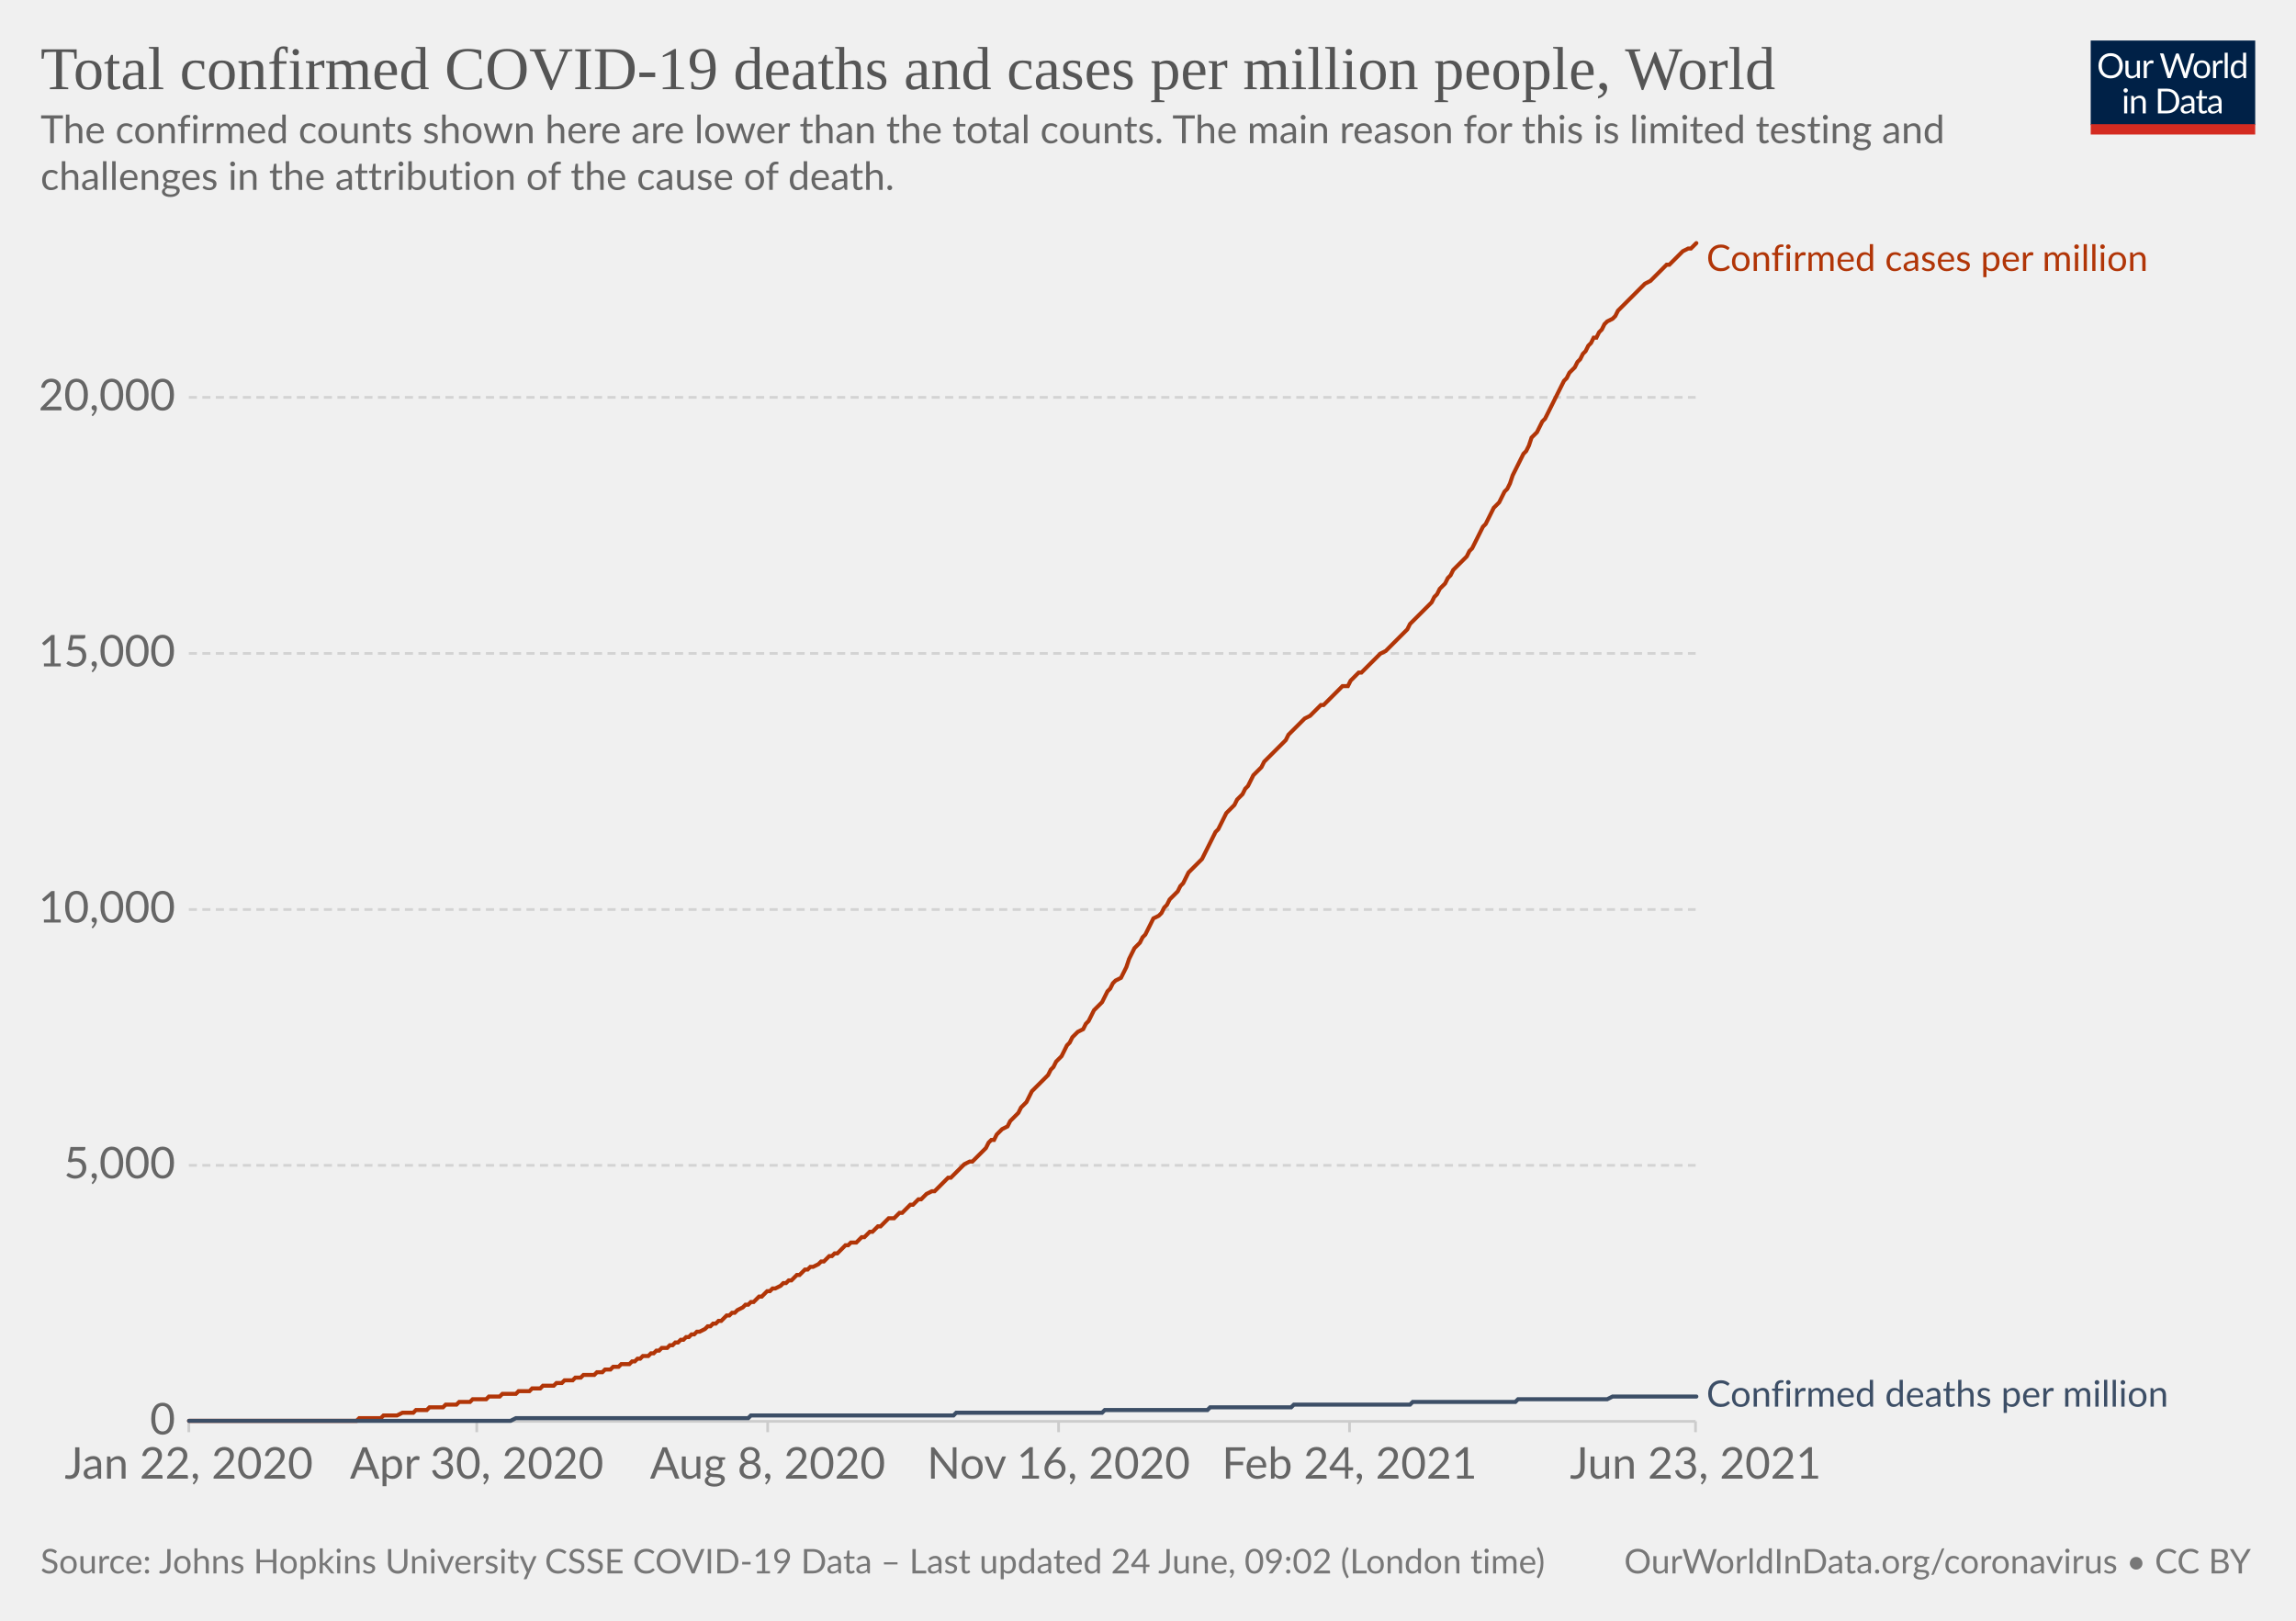
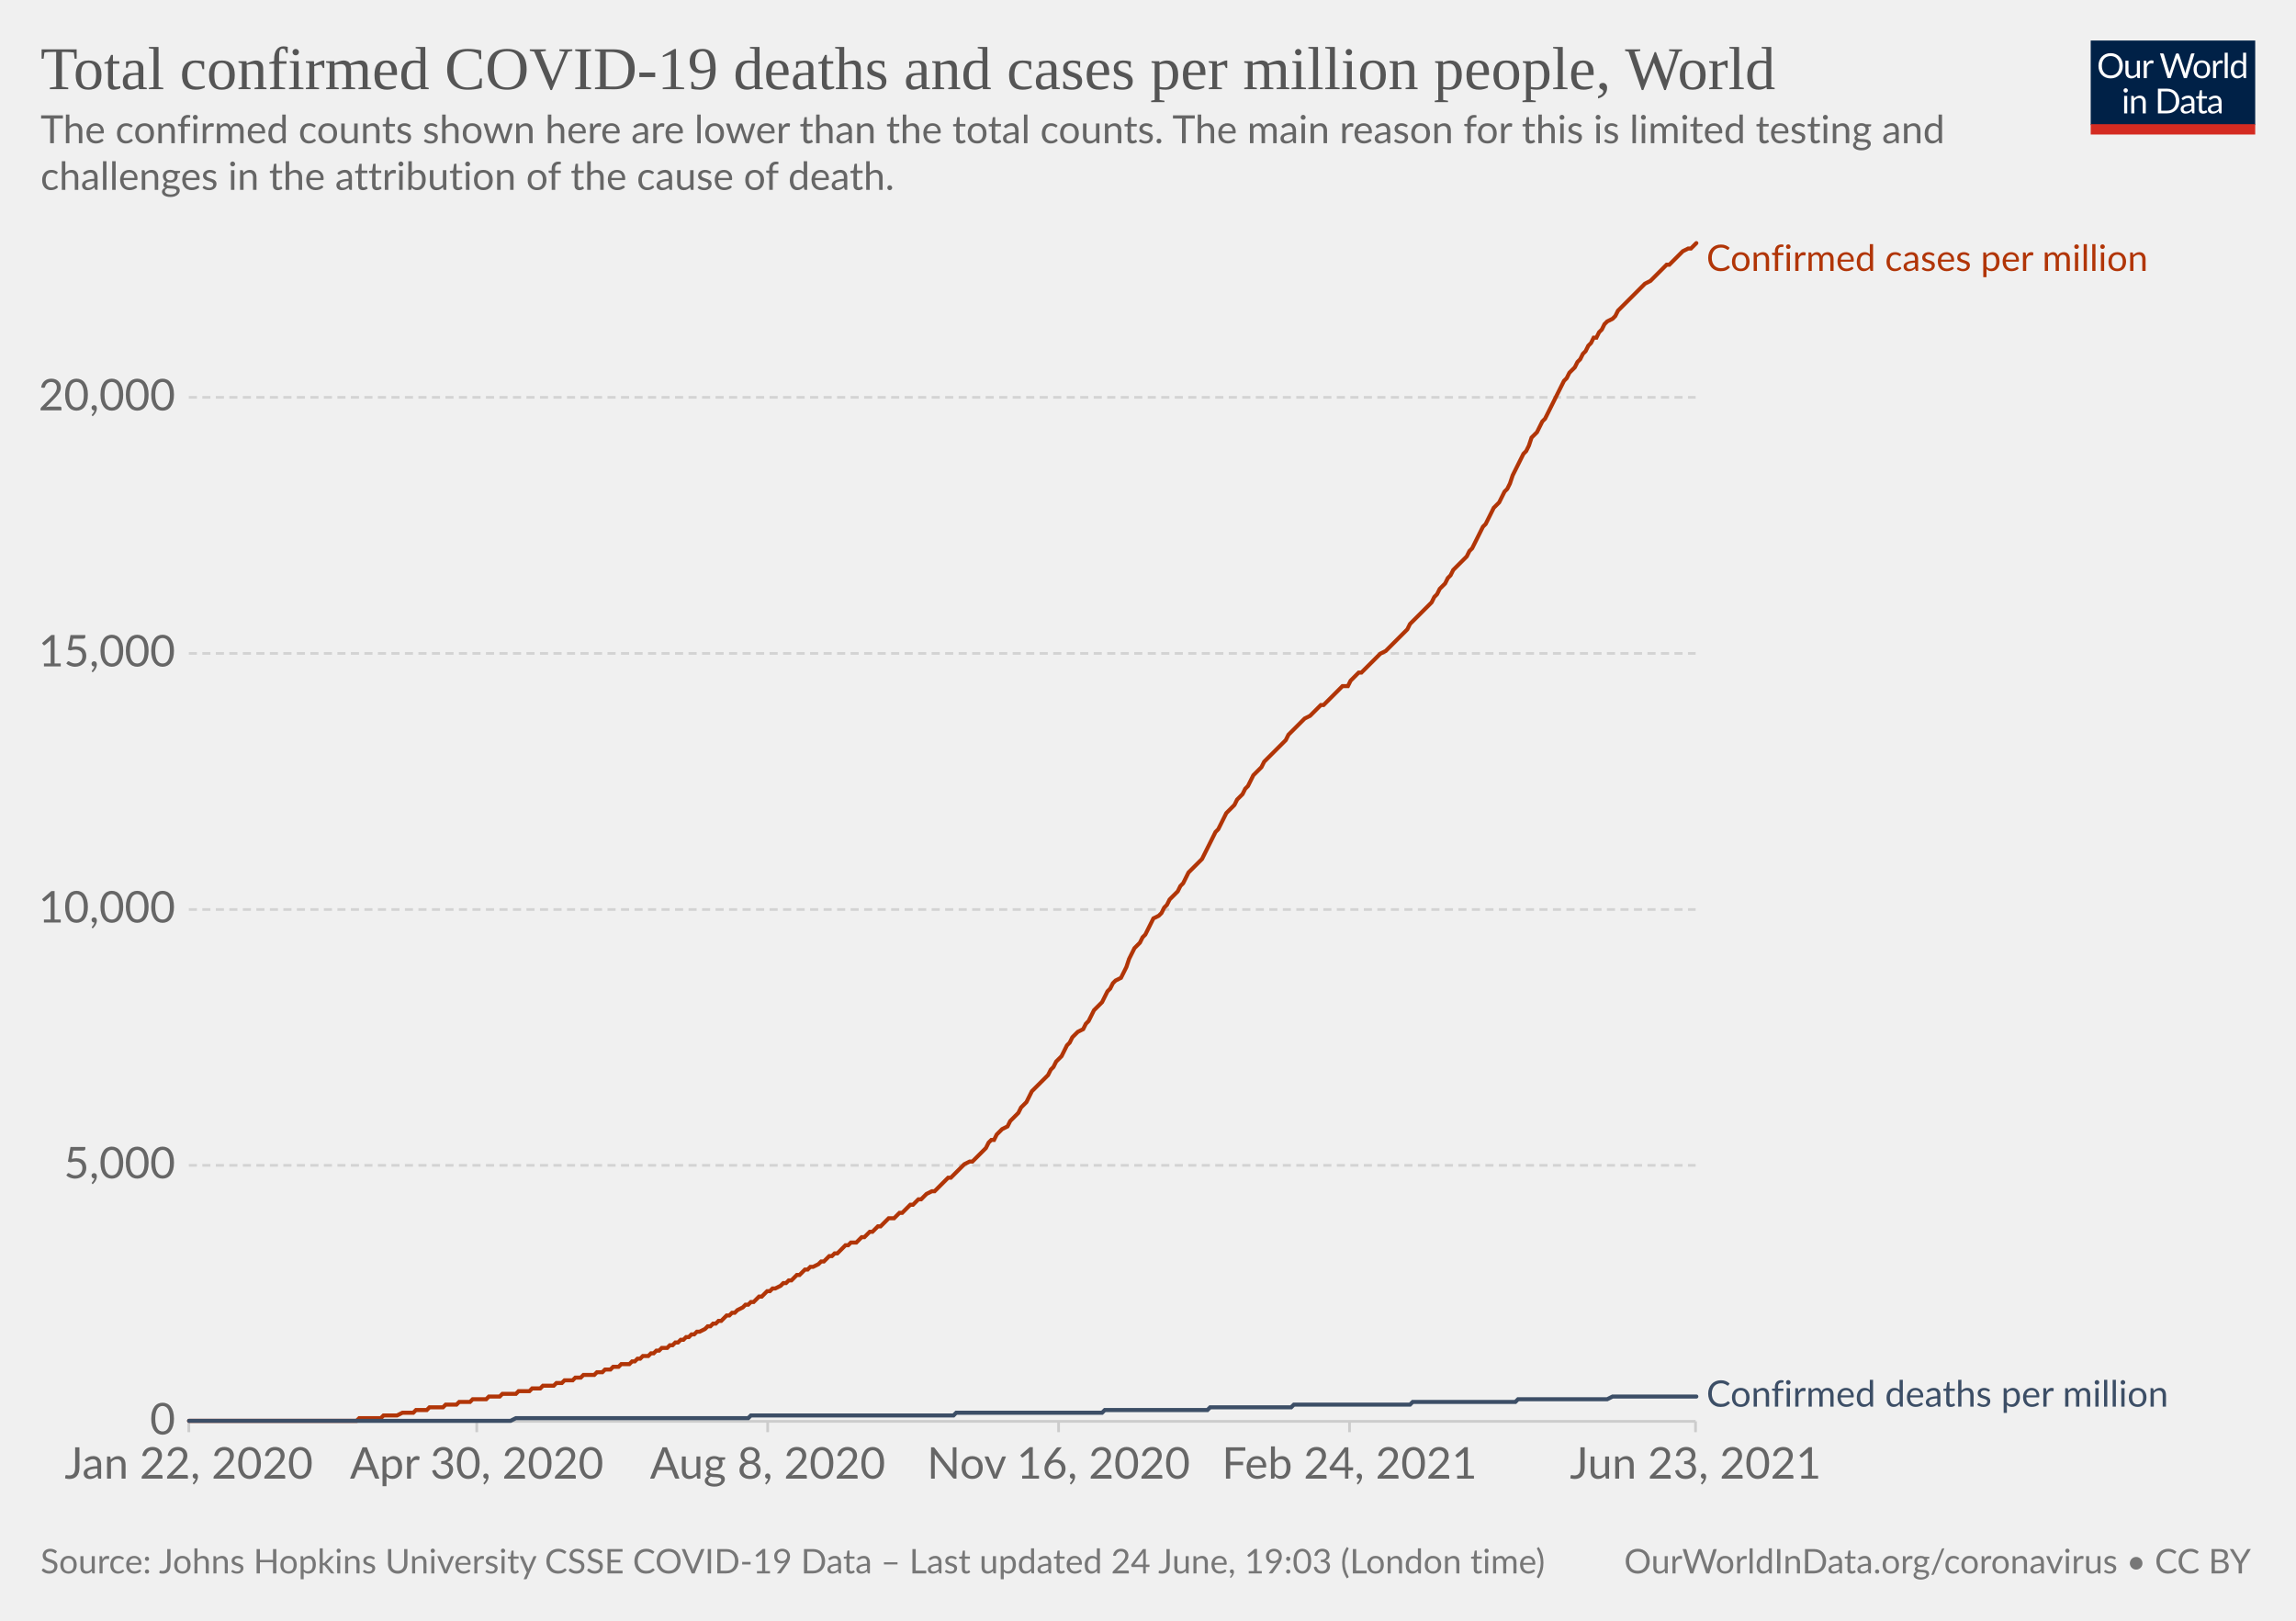
<svg xmlns="http://www.w3.org/2000/svg" version="1.1" style="background-color:#fff;-webkit-font-smoothing:antialiased" width="850" height="600" viewBox="0 0 850 600" font-family="Lato,'Helvetica Neue',Helvetica,Arial,sans-serif" font-size="18" text-rendering="optimizeLegibility">
  <g class="HeaderView">
    <g transform="matrix(.29 0 0 .29 774 15)">
      <svg className="owidLog" width="210" height="120" viewBox="0 0 210 120" fill="none">
        <g clip-path="url(#clip0)">
          <path d="M0 0h210v107.89H0V0z" fill="#002147" />
          <path d="M40.98 32.25c0 2.36-.38 4.53-1.12 6.51a14.26 14.26 0 01-8.1 8.4c-1.9.78-4.02 1.17-6.34 1.17a16.6 16.6 0 01-6.33-1.17 14.31 14.31 0 01-8.08-8.4 18.29 18.29 0 01-1.12-6.51c0-2.36.38-4.53 1.12-6.5.75-1.97 1.8-3.67 3.17-5.1a14.32 14.32 0 014.9-3.34c1.92-.8 4.03-1.19 6.34-1.19 2.32 0 4.43.4 6.34 1.19 1.92.8 3.56 1.9 4.93 3.34a14.87 14.87 0 013.17 5.1 18.1 18.1 0 011.12 6.5zm-4.38 0c0-1.94-.26-3.68-.8-5.22a10.91 10.91 0 00-2.24-3.89 9.68 9.68 0 00-3.52-2.46 11.95 11.95 0 00-4.62-.86c-1.68 0-3.21.28-4.6.86a9.88 9.88 0 00-3.54 2.46 10.91 10.91 0 00-2.24 3.9c-.53 1.53-.8 3.27-.8 5.2 0 1.94.27 3.68.8 5.22a11.17 11.17 0 002.24 3.9 10.01 10.01 0 003.55 2.44c1.38.56 2.9.83 4.6.83s3.24-.27 4.61-.83a9.8 9.8 0 003.52-2.44 11.17 11.17 0 002.25-3.9c.53-1.54.8-3.28.8-5.21zm26.22-6.54V48H60.5c-.56 0-.9-.27-1.05-.81l-.31-2.4a12.45 12.45 0 01-3.26 2.6c-1.2.64-2.58.96-4.13.96-1.22 0-2.3-.2-3.24-.6a6.52 6.52 0 01-2.33-1.7 7.37 7.37 0 01-1.43-2.67c-.3-1.04-.46-2.2-.46-3.45V25.7h3.91v14.22c0 1.68.38 2.99 1.15 3.91.77.93 1.96 1.39 3.54 1.39 1.16 0 2.24-.27 3.23-.82a10.42 10.42 0 002.8-2.28V25.7h3.91zm8.61 4.47a9.94 9.94 0 012.6-3.56 5.64 5.64 0 013.76-1.3c.47 0 .92.05 1.34.15.44.1.83.27 1.17.49l-.3 2.92c-.09.37-.3.55-.66.55-.2 0-.5-.04-.9-.13a6.21 6.21 0 00-3.24.18 4.23 4.23 0 00-1.47.92c-.42.4-.81.9-1.17 1.5-.33.58-.64 1.26-.92 2.02V48H67.7V25.71h2.25c.42 0 .72.08.88.25.16.16.27.44.33.83l.26 3.39zm61.16-13.7L122.75 48h-3.82l-7.99-24.05a21.95 21.95 0 01-.42-1.58 38.36 38.36 0 01-.44 1.58L102.05 48h-3.83L88.4 16.47h3.54c.38 0 .7.1.95.29.26.2.43.43.5.73l6.52 21.9.28 1.28.29 1.46.3-1.46.38-1.27 7.41-21.91c.1-.25.26-.48.51-.69.27-.22.58-.33.95-.33h1.23c.38 0 .69.1.92.29a1.77 1.77 0 01.53.73l7.4 21.9a28.4 28.4 0 01.68 2.62 29.52 29.52 0 01.52-2.61l6.54-21.91a1.31 1.31 0 01.48-.7c.27-.21.58-.32.95-.32h3.32zm9.35 8.88c1.63 0 3.1.27 4.4.82a9.43 9.43 0 015.46 5.94c.5 1.4.74 2.98.74 4.73 0 1.76-.25 3.34-.74 4.75a9.43 9.43 0 01-5.46 5.92c-1.3.52-2.77.79-4.4.79-1.64 0-3.12-.27-4.44-.8a9.42 9.42 0 01-3.35-2.3c-.92-1-1.63-2.2-2.13-3.61-.49-1.41-.73-3-.73-4.75s.24-3.33.73-4.73c.5-1.43 1.2-2.64 2.13-3.63a9.4 9.4 0 013.35-2.31c1.32-.55 2.8-.82 4.44-.82zm0 19.89c2.2 0 3.84-.73 4.93-2.2 1.08-1.48 1.63-3.54 1.63-6.18 0-2.66-.55-4.72-1.63-6.2-1.09-1.49-2.73-2.23-4.93-2.23-1.12 0-2.09.2-2.93.57a5.71 5.71 0 00-2.06 1.65 7.5 7.5 0 00-1.24 2.67c-.26 1.04-.4 2.22-.4 3.54 0 2.64.55 4.7 1.64 6.18 1.1 1.47 2.76 2.2 4.99 2.2zm17.97-15.07a9.94 9.94 0 012.6-3.56 5.64 5.64 0 013.76-1.3c.47 0 .91.05 1.34.15.44.1.83.27 1.16.49l-.28 2.92c-.09.37-.31.55-.66.55-.2 0-.5-.04-.9-.13a6.2 6.2 0 00-3.24.18 4.23 4.23 0 00-1.47.92c-.43.4-.82.9-1.17 1.5a13.1 13.1 0 00-.92 2.02V48h-3.94V25.71h2.24c.43 0 .72.08.88.25.17.16.28.44.33.83l.27 3.39zm15.04-14.59V48h-3.92V15.6h3.92zm19.55 15.43a6.22 6.22 0 00-2.38-2.05 6.7 6.7 0 00-2.86-.6c-2.07 0-3.66.75-4.77 2.23-1.12 1.48-1.68 3.6-1.68 6.33 0 1.46.13 2.7.38 3.74a7.29 7.29 0 001.1 2.56 4.35 4.35 0 001.78 1.45c.7.3 1.5.46 2.4.46 1.29 0 2.41-.3 3.36-.88a9.6 9.6 0 002.67-2.49V31.02zm3.91-15.43V48h-2.33c-.56 0-.9-.27-1.06-.81l-.35-2.71a12.13 12.13 0 01-3.25 2.77 8.28 8.28 0 01-4.23 1.06 7.31 7.31 0 01-6.14-2.9c-.73-.96-1.3-2.15-1.69-3.57a18.35 18.35 0 01.07-9.48 11.29 11.29 0 011.89-3.7 8.7 8.7 0 017.06-3.34 7.96 7.96 0 016.12 2.62V15.59h3.91zM46.61 70.71V93H42.7V70.71h3.91zm.84-7c0 .39-.08.75-.24 1.09a2.81 2.81 0 01-1.52 1.47 2.67 2.67 0 01-2.16 0 2.9 2.9 0 01-1.45-1.47 2.67 2.67 0 010-2.16c.15-.35.35-.65.6-.9.25-.27.53-.47.85-.62a2.67 2.67 0 012.16 0c.35.15.65.35.9.62.27.25.47.55.62.9.16.34.24.7.24 1.08zm7.97 10.24c.49-.54 1-1.04 1.54-1.48a9.85 9.85 0 013.66-1.84 8.96 8.96 0 015.43.35c.94.4 1.72.97 2.33 1.71a7.36 7.36 0 011.43 2.67c.32 1.04.49 2.19.49 3.45V93h-3.94V78.81c0-1.69-.4-3-1.17-3.92-.76-.93-1.93-1.4-3.5-1.4a6.6 6.6 0 00-3.25.83c-1 .56-1.92 1.31-2.77 2.27V93h-3.94V70.71h2.35c.56 0 .9.28 1.04.82l.3 2.42zm57.7 3.3c0 2.36-.37 4.5-1.11 6.44a14.3 14.3 0 01-3.17 4.98 14.1 14.1 0 01-4.93 3.2c-1.9.76-4.02 1.13-6.33 1.13H85.8V61.47h11.77c2.31 0 4.42.39 6.33 1.15a13.8 13.8 0 018.1 8.18 17.75 17.75 0 011.12 6.45zm-4.37 0c0-1.94-.26-3.67-.8-5.2a10.94 10.94 0 00-2.23-3.87 9.57 9.57 0 00-3.53-2.42 12.23 12.23 0 00-4.61-.83h-7.5v24.62h7.5c1.7 0 3.24-.28 4.61-.84a9.7 9.7 0 003.53-2.4 10.94 10.94 0 002.24-3.87c.53-1.53.8-3.26.8-5.2zm19.8 5.72c-1.8.06-3.34.2-4.62.44-1.26.22-2.3.51-3.1.88-.8.36-1.37.8-1.74 1.3-.35.5-.53 1.05-.53 1.67 0 .58.1 1.1.3 1.52a3 3 0 00.76 1.05c.34.27.73.46 1.17.6a6.13 6.13 0 001.45.17 7.28 7.28 0 003.5-.81 11.95 11.95 0 002.82-2.2v-4.62zm-12.65-9.11a12.73 12.73 0 013.98-2.66c1.43-.59 3-.88 4.73-.88 1.25 0 2.36.2 3.33.61a6.81 6.81 0 013.94 4.38c.33 1.04.5 2.19.5 3.43V93h-1.74a1.8 1.8 0 01-.88-.18c-.2-.13-.36-.38-.48-.74l-.44-2.12-1.72 1.46a9.48 9.48 0 01-3.74 1.7c-.69.15-1.46.23-2.3.23-.87 0-1.69-.12-2.45-.35a5.34 5.34 0 01-3.34-2.93 6.64 6.64 0 01-.49-2.64c0-.88.25-1.72.73-2.53a6.33 6.33 0 012.35-2.17c1.09-.63 2.5-1.15 4.25-1.54 1.75-.41 3.89-.65 6.42-.7v-1.75c0-1.73-.37-3.03-1.12-3.91-.75-.9-1.84-1.34-3.28-1.34-.97 0-1.78.12-2.44.37-.64.23-1.2.5-1.7.81l-1.23.82c-.33.23-.67.35-1 .35-.27 0-.5-.07-.69-.2a2.1 2.1 0 01-.48-.53l-.7-1.25zm27.67 19.5c-1.76 0-3.12-.5-4.07-1.48-.94-.98-1.41-2.4-1.41-4.25V74h-2.68a.9.9 0 01-.6-.2c-.16-.14-.24-.36-.24-.66v-1.56l3.65-.46.9-6.89a.9.9 0 01.29-.52.88.88 0 01.62-.22H142v7.67h6.44V74H142v13.38c0 .94.22 1.63.68 2.09.45.45 1.04.68 1.76.68a3.21 3.21 0 001.85-.53l.55-.35c.16-.12.3-.18.41-.18.2 0 .4.13.55.38l1.15 1.87a7.45 7.45 0 01-2.44 1.5 8.53 8.53 0 01-2.95.52zm19.68-10.4c-1.8.07-3.34.21-4.62.45-1.26.22-2.3.51-3.1.88-.8.36-1.37.8-1.74 1.3-.35.5-.53 1.05-.53 1.67 0 .58.1 1.1.3 1.52a2.9 2.9 0 00.76 1.05c.34.27.73.46 1.17.6a6.13 6.13 0 001.45.17 7.3 7.3 0 003.5-.81 12.04 12.04 0 002.82-2.2v-4.62zm-12.65-9.1a12.72 12.72 0 013.99-2.66c1.42-.59 3-.88 4.72-.88 1.25 0 2.36.2 3.33.61a6.81 6.81 0 013.94 4.38c.33 1.04.5 2.19.5 3.43V93h-1.74a1.8 1.8 0 01-.88-.18c-.2-.13-.36-.38-.48-.74l-.44-2.12-1.72 1.46a9.48 9.48 0 01-3.74 1.7c-.69.15-1.46.23-2.3.23-.87 0-1.69-.12-2.45-.35a5.33 5.33 0 01-3.34-2.93 6.62 6.62 0 01-.49-2.64c0-.88.25-1.72.73-2.53a6.33 6.33 0 012.35-2.17c1.09-.63 2.5-1.15 4.25-1.54a31.2 31.2 0 016.42-.7v-1.75c0-1.73-.37-3.03-1.12-3.91-.75-.9-1.84-1.34-3.28-1.34-.97 0-1.78.12-2.44.37-.64.23-1.2.5-1.7.81l-1.22.82c-.34.23-.68.35-1.02.35-.26 0-.49-.07-.68-.2a1.88 1.88 0 01-.48-.53l-.7-1.25zM40.98 32.25c0 2.36-.38 4.53-1.12 6.51a14.26 14.26 0 01-8.1 8.4c-1.9.78-4.02 1.17-6.34 1.17a16.6 16.6 0 01-6.33-1.17 14.31 14.31 0 01-8.08-8.4 18.29 18.29 0 01-1.12-6.51c0-2.36.38-4.53 1.12-6.5.75-1.97 1.8-3.67 3.17-5.1a14.32 14.32 0 014.9-3.34c1.92-.8 4.03-1.19 6.34-1.19 2.32 0 4.43.4 6.34 1.19 1.92.8 3.56 1.9 4.93 3.34a14.87 14.87 0 013.17 5.1 18.1 18.1 0 011.12 6.5zm-4.38 0c0-1.94-.26-3.68-.8-5.22a10.91 10.91 0 00-2.24-3.89 9.68 9.68 0 00-3.52-2.46 11.95 11.95 0 00-4.62-.86c-1.68 0-3.21.28-4.6.86a9.88 9.88 0 00-3.54 2.46 10.91 10.91 0 00-2.24 3.9c-.53 1.53-.8 3.27-.8 5.2 0 1.94.27 3.68.8 5.22a11.17 11.17 0 002.24 3.9 10.01 10.01 0 003.55 2.44c1.38.56 2.9.83 4.6.83s3.24-.27 4.61-.83a9.8 9.8 0 003.52-2.44 11.17 11.17 0 002.25-3.9c.53-1.54.8-3.28.8-5.21zm26.22-6.54V48H60.5c-.56 0-.9-.27-1.05-.81l-.31-2.4a12.45 12.45 0 01-3.26 2.6c-1.2.64-2.58.96-4.13.96-1.22 0-2.3-.2-3.24-.6a6.52 6.52 0 01-2.33-1.7 7.37 7.37 0 01-1.43-2.67c-.3-1.04-.46-2.2-.46-3.45V25.7h3.91v14.22c0 1.68.38 2.99 1.15 3.91.77.93 1.96 1.39 3.54 1.39 1.16 0 2.24-.27 3.23-.82a10.42 10.42 0 002.8-2.28V25.7h3.91zm8.61 4.47a9.94 9.94 0 012.6-3.56 5.64 5.64 0 013.76-1.3c.47 0 .92.05 1.34.15.44.1.83.27 1.17.49l-.3 2.92c-.09.37-.3.55-.66.55-.2 0-.5-.04-.9-.13a6.21 6.21 0 00-3.24.18 4.23 4.23 0 00-1.47.92c-.42.4-.81.9-1.17 1.5-.33.58-.64 1.26-.92 2.02V48H67.7V25.71h2.25c.42 0 .72.08.88.25.16.16.27.44.33.83l.26 3.39zm61.16-13.7L122.75 48h-3.82l-7.99-24.05a21.95 21.95 0 01-.42-1.58 38.36 38.36 0 01-.44 1.58L102.05 48h-3.83L88.4 16.47h3.54c.38 0 .7.1.95.29.26.2.43.43.5.73l6.52 21.9.28 1.28.29 1.46.3-1.46.38-1.27 7.41-21.91c.1-.25.26-.48.51-.69.27-.22.58-.33.95-.33h1.23c.38 0 .69.1.92.29a1.77 1.77 0 01.53.73l7.4 21.9a28.4 28.4 0 01.68 2.62 29.52 29.52 0 01.52-2.61l6.54-21.91a1.31 1.31 0 01.48-.7c.27-.21.58-.32.95-.32h3.32zm9.35 8.88c1.63 0 3.1.27 4.4.82a9.43 9.43 0 015.46 5.94c.5 1.4.74 2.98.74 4.73 0 1.76-.25 3.34-.74 4.75a9.43 9.43 0 01-5.46 5.92c-1.3.52-2.77.79-4.4.79-1.64 0-3.12-.27-4.44-.8a9.42 9.42 0 01-3.35-2.3c-.92-1-1.63-2.2-2.13-3.61-.49-1.41-.73-3-.73-4.75s.24-3.33.73-4.73c.5-1.43 1.2-2.64 2.13-3.63a9.4 9.4 0 013.35-2.31c1.32-.55 2.8-.82 4.44-.82zm0 19.89c2.2 0 3.84-.73 4.93-2.2 1.08-1.48 1.63-3.54 1.63-6.18 0-2.66-.55-4.72-1.63-6.2-1.09-1.49-2.73-2.23-4.93-2.23-1.12 0-2.09.2-2.93.57a5.71 5.71 0 00-2.06 1.65 7.5 7.5 0 00-1.24 2.67c-.26 1.04-.4 2.22-.4 3.54 0 2.64.55 4.7 1.64 6.18 1.1 1.47 2.76 2.2 4.99 2.2zm17.97-15.07a9.94 9.94 0 012.6-3.56 5.64 5.64 0 013.76-1.3c.47 0 .91.05 1.34.15.44.1.83.27 1.16.49l-.28 2.92c-.09.37-.31.55-.66.55-.2 0-.5-.04-.9-.13a6.2 6.2 0 00-3.24.18 4.23 4.23 0 00-1.47.92c-.43.4-.82.9-1.17 1.5a13.1 13.1 0 00-.92 2.02V48h-3.94V25.71h2.24c.43 0 .72.08.88.25.17.16.28.44.33.83l.27 3.39zm15.04-14.59V48h-3.92V15.6h3.92zm19.55 15.43a6.22 6.22 0 00-2.38-2.05 6.7 6.7 0 00-2.86-.6c-2.07 0-3.66.75-4.77 2.23-1.12 1.48-1.68 3.6-1.68 6.33 0 1.46.13 2.7.38 3.74a7.29 7.29 0 001.1 2.56 4.35 4.35 0 001.78 1.45c.7.3 1.5.46 2.4.46 1.29 0 2.41-.3 3.36-.88a9.6 9.6 0 002.67-2.49V31.02zm3.91-15.43V48h-2.33c-.56 0-.9-.27-1.06-.81l-.35-2.71a12.13 12.13 0 01-3.25 2.77 8.28 8.28 0 01-4.23 1.06 7.31 7.31 0 01-6.14-2.9c-.73-.96-1.3-2.15-1.69-3.57a18.35 18.35 0 01.07-9.48 11.29 11.29 0 011.89-3.7 8.7 8.7 0 017.06-3.34 7.96 7.96 0 016.12 2.62V15.59h3.91zM46.61 70.71V93H42.7V70.71h3.91zm.84-7c0 .39-.08.75-.24 1.09a2.81 2.81 0 01-1.52 1.47 2.67 2.67 0 01-2.16 0 2.9 2.9 0 01-1.45-1.47 2.67 2.67 0 010-2.16c.15-.35.35-.65.6-.9.25-.27.53-.47.85-.62a2.67 2.67 0 012.16 0c.35.15.65.35.9.62.27.25.47.55.62.9.16.34.24.7.24 1.08zm7.97 10.24c.49-.54 1-1.04 1.54-1.48a9.85 9.85 0 013.66-1.84 8.96 8.96 0 015.43.35c.94.4 1.72.97 2.33 1.71a7.36 7.36 0 011.43 2.67c.32 1.04.49 2.19.49 3.45V93h-3.94V78.81c0-1.69-.4-3-1.17-3.92-.76-.93-1.93-1.4-3.5-1.4a6.6 6.6 0 00-3.25.83c-1 .56-1.92 1.31-2.77 2.27V93h-3.94V70.71h2.35c.56 0 .9.28 1.04.82l.3 2.42zm57.7 3.3c0 2.36-.37 4.5-1.11 6.44a14.3 14.3 0 01-3.17 4.98 14.1 14.1 0 01-4.93 3.2c-1.9.76-4.02 1.13-6.33 1.13H85.8V61.47h11.77c2.31 0 4.42.39 6.33 1.15a13.8 13.8 0 018.1 8.18 17.75 17.75 0 011.12 6.45zm-4.37 0c0-1.94-.26-3.67-.8-5.2a10.94 10.94 0 00-2.23-3.87 9.57 9.57 0 00-3.53-2.42 12.23 12.23 0 00-4.61-.83h-7.5v24.62h7.5c1.7 0 3.24-.28 4.61-.84a9.7 9.7 0 003.53-2.4 10.94 10.94 0 002.24-3.87c.53-1.53.8-3.26.8-5.2zm19.8 5.72c-1.8.06-3.34.2-4.62.44-1.26.22-2.3.51-3.1.88-.8.36-1.37.8-1.74 1.3-.35.5-.53 1.05-.53 1.67 0 .58.1 1.1.3 1.52a3 3 0 00.76 1.05c.34.27.73.46 1.17.6a6.13 6.13 0 001.45.17 7.28 7.28 0 003.5-.81 11.95 11.95 0 002.82-2.2v-4.62zm-12.65-9.11a12.73 12.73 0 013.98-2.66c1.43-.59 3-.88 4.73-.88 1.25 0 2.36.2 3.33.61a6.81 6.81 0 013.94 4.38c.33 1.04.5 2.19.5 3.43V93h-1.74a1.8 1.8 0 01-.88-.18c-.2-.13-.36-.38-.48-.74l-.44-2.12-1.72 1.46a9.48 9.48 0 01-3.74 1.7c-.69.15-1.46.23-2.3.23-.87 0-1.69-.12-2.45-.35a5.34 5.34 0 01-3.34-2.93 6.64 6.64 0 01-.49-2.64c0-.88.25-1.72.73-2.53a6.33 6.33 0 012.35-2.17c1.09-.63 2.5-1.15 4.25-1.54 1.75-.41 3.89-.65 6.42-.7v-1.75c0-1.73-.37-3.03-1.12-3.91-.75-.9-1.84-1.34-3.28-1.34-.97 0-1.78.12-2.44.37-.64.23-1.2.5-1.7.81l-1.23.82c-.33.23-.67.35-1 .35-.27 0-.5-.07-.69-.2a2.1 2.1 0 01-.48-.53l-.7-1.25zm27.67 19.5c-1.76 0-3.12-.5-4.07-1.48-.94-.98-1.41-2.4-1.41-4.25V74h-2.68a.9.9 0 01-.6-.2c-.16-.14-.24-.36-.24-.66v-1.56l3.65-.46.9-6.89a.9.9 0 01.29-.52.88.88 0 01.62-.22H142v7.67h6.44V74H142v13.38c0 .94.22 1.63.68 2.09.45.45 1.04.68 1.76.68a3.21 3.21 0 001.85-.53l.55-.35c.16-.12.3-.18.41-.18.2 0 .4.13.55.38l1.15 1.87a7.45 7.45 0 01-2.44 1.5 8.53 8.53 0 01-2.95.52zm19.68-10.4c-1.8.07-3.34.21-4.62.45-1.26.22-2.3.51-3.1.88-.8.36-1.37.8-1.74 1.3-.35.5-.53 1.05-.53 1.67 0 .58.1 1.1.3 1.52a2.9 2.9 0 00.76 1.05c.34.27.73.46 1.17.6a6.13 6.13 0 001.45.17 7.3 7.3 0 003.5-.81 12.04 12.04 0 002.82-2.2v-4.62zm-12.65-9.1a12.72 12.72 0 013.99-2.66c1.42-.59 3-.88 4.72-.88 1.25 0 2.36.2 3.33.61a6.81 6.81 0 013.94 4.38c.33 1.04.5 2.19.5 3.43V93h-1.74a1.8 1.8 0 01-.88-.18c-.2-.13-.36-.38-.48-.74l-.44-2.12-1.72 1.46a9.48 9.48 0 01-3.74 1.7c-.69.15-1.46.23-2.3.23-.87 0-1.69-.12-2.45-.35a5.33 5.33 0 01-3.34-2.93 6.62 6.62 0 01-.49-2.64c0-.88.25-1.72.73-2.53a6.33 6.33 0 012.35-2.17c1.09-.63 2.5-1.15 4.25-1.54a31.2 31.2 0 016.42-.7v-1.75c0-1.73-.37-3.03-1.12-3.91-.75-.9-1.84-1.34-3.28-1.34-.97 0-1.78.12-2.44.37-.64.23-1.2.5-1.7.81l-1.22.82c-.34.23-.68.35-1.02.35-.26 0-.49-.07-.68-.2a1.88 1.88 0 01-.48-.53l-.7-1.25zM40.98 32.25c0 2.36-.38 4.53-1.12 6.51a14.26 14.26 0 01-8.1 8.4c-1.9.78-4.02 1.17-6.34 1.17a16.6 16.6 0 01-6.33-1.17 14.31 14.31 0 01-8.08-8.4 18.29 18.29 0 01-1.12-6.51c0-2.36.38-4.53 1.12-6.5.75-1.97 1.8-3.67 3.17-5.1a14.32 14.32 0 014.9-3.34c1.92-.8 4.03-1.19 6.34-1.19 2.32 0 4.43.4 6.34 1.19 1.92.8 3.56 1.9 4.93 3.34a14.87 14.87 0 013.17 5.1 18.1 18.1 0 011.12 6.5zm-4.38 0c0-1.94-.26-3.68-.8-5.22a10.91 10.91 0 00-2.24-3.89 9.68 9.68 0 00-3.52-2.46 11.95 11.95 0 00-4.62-.86c-1.68 0-3.21.28-4.6.86a9.88 9.88 0 00-3.54 2.46 10.91 10.91 0 00-2.24 3.9c-.53 1.53-.8 3.27-.8 5.2 0 1.94.27 3.68.8 5.22a11.17 11.17 0 002.24 3.9 10.01 10.01 0 003.55 2.44c1.38.56 2.9.83 4.6.83s3.24-.27 4.61-.83a9.8 9.8 0 003.52-2.44 11.17 11.17 0 002.25-3.9c.53-1.54.8-3.28.8-5.21zm26.22-6.54V48H60.5c-.56 0-.9-.27-1.05-.81l-.31-2.4a12.45 12.45 0 01-3.26 2.6c-1.2.64-2.58.96-4.13.96-1.22 0-2.3-.2-3.24-.6a6.52 6.52 0 01-2.33-1.7 7.37 7.37 0 01-1.43-2.67c-.3-1.04-.46-2.2-.46-3.45V25.7h3.91v14.22c0 1.68.38 2.99 1.15 3.91.77.93 1.96 1.39 3.54 1.39 1.16 0 2.24-.27 3.23-.82a10.42 10.42 0 002.8-2.28V25.7h3.91zm8.61 4.47a9.94 9.94 0 012.6-3.56 5.64 5.64 0 013.76-1.3c.47 0 .92.05 1.34.15.44.1.83.27 1.17.49l-.3 2.92c-.09.37-.3.55-.66.55-.2 0-.5-.04-.9-.13a6.21 6.21 0 00-3.24.18 4.23 4.23 0 00-1.47.92c-.42.4-.81.9-1.17 1.5-.33.58-.64 1.26-.92 2.02V48H67.7V25.71h2.25c.42 0 .72.08.88.25.16.16.27.44.33.83l.26 3.39zm61.16-13.7L122.75 48h-3.82l-7.99-24.05a21.95 21.95 0 01-.42-1.58 38.36 38.36 0 01-.44 1.58L102.05 48h-3.83L88.4 16.47h3.54c.38 0 .7.1.95.29.26.2.43.43.5.73l6.52 21.9.28 1.28.29 1.46.3-1.46.38-1.27 7.41-21.91c.1-.25.26-.48.51-.69.27-.22.58-.33.95-.33h1.23c.38 0 .69.1.92.29a1.77 1.77 0 01.53.73l7.4 21.9a28.4 28.4 0 01.68 2.62 29.52 29.52 0 01.52-2.61l6.54-21.91a1.31 1.31 0 01.48-.7c.27-.21.58-.32.95-.32h3.32zm9.35 8.88c1.63 0 3.1.27 4.4.82a9.43 9.43 0 015.46 5.94c.5 1.4.74 2.98.74 4.73 0 1.76-.25 3.34-.74 4.75a9.43 9.43 0 01-5.46 5.92c-1.3.52-2.77.79-4.4.79-1.64 0-3.12-.27-4.44-.8a9.42 9.42 0 01-3.35-2.3c-.92-1-1.63-2.2-2.13-3.61-.49-1.41-.73-3-.73-4.75s.24-3.33.73-4.73c.5-1.43 1.2-2.64 2.13-3.63a9.4 9.4 0 013.35-2.31c1.32-.55 2.8-.82 4.44-.82zm0 19.89c2.2 0 3.84-.73 4.93-2.2 1.08-1.48 1.63-3.54 1.63-6.18 0-2.66-.55-4.72-1.63-6.2-1.09-1.49-2.73-2.23-4.93-2.23-1.12 0-2.09.2-2.93.57a5.71 5.71 0 00-2.06 1.65 7.5 7.5 0 00-1.24 2.67c-.26 1.04-.4 2.22-.4 3.54 0 2.64.55 4.7 1.64 6.18 1.1 1.47 2.76 2.2 4.99 2.2zm17.97-15.07a9.94 9.94 0 012.6-3.56 5.64 5.64 0 013.76-1.3c.47 0 .91.05 1.34.15.44.1.83.27 1.16.49l-.28 2.92c-.09.37-.31.55-.66.55-.2 0-.5-.04-.9-.13a6.2 6.2 0 00-3.24.18 4.23 4.23 0 00-1.47.92c-.43.4-.82.9-1.17 1.5a13.1 13.1 0 00-.92 2.02V48h-3.94V25.71h2.24c.43 0 .72.08.88.25.17.16.28.44.33.83l.27 3.39zm15.04-14.59V48h-3.92V15.6h3.92zm19.55 15.43a6.22 6.22 0 00-2.38-2.05 6.7 6.7 0 00-2.86-.6c-2.07 0-3.66.75-4.77 2.23-1.12 1.48-1.68 3.6-1.68 6.33 0 1.46.13 2.7.38 3.74a7.29 7.29 0 001.1 2.56 4.35 4.35 0 001.78 1.45c.7.3 1.5.46 2.4.46 1.29 0 2.41-.3 3.36-.88a9.6 9.6 0 002.67-2.49V31.02zm3.91-15.43V48h-2.33c-.56 0-.9-.27-1.06-.81l-.35-2.71a12.13 12.13 0 01-3.25 2.77 8.28 8.28 0 01-4.23 1.06 7.31 7.31 0 01-6.14-2.9c-.73-.96-1.3-2.15-1.69-3.57a18.35 18.35 0 01.07-9.48 11.29 11.29 0 011.89-3.7 8.7 8.7 0 017.06-3.34 7.96 7.96 0 016.12 2.62V15.59h3.91zM46.61 70.71V93H42.7V70.71h3.91zm.84-7c0 .39-.08.75-.24 1.09a2.81 2.81 0 01-1.52 1.47 2.67 2.67 0 01-2.16 0 2.9 2.9 0 01-1.45-1.47 2.67 2.67 0 010-2.16c.15-.35.35-.65.6-.9.25-.27.53-.47.85-.62a2.67 2.67 0 012.16 0c.35.15.65.35.9.62.27.25.47.55.62.9.16.34.24.7.24 1.08zm7.97 10.24c.49-.54 1-1.04 1.54-1.48a9.85 9.85 0 013.66-1.84 8.96 8.96 0 015.43.35c.94.4 1.72.97 2.33 1.71a7.36 7.36 0 011.43 2.67c.32 1.04.49 2.19.49 3.45V93h-3.94V78.81c0-1.69-.4-3-1.17-3.92-.76-.93-1.93-1.4-3.5-1.4a6.6 6.6 0 00-3.25.83c-1 .56-1.92 1.31-2.77 2.27V93h-3.94V70.71h2.35c.56 0 .9.28 1.04.82l.3 2.42zm57.7 3.3c0 2.36-.37 4.5-1.11 6.44a14.3 14.3 0 01-3.17 4.98 14.1 14.1 0 01-4.93 3.2c-1.9.76-4.02 1.13-6.33 1.13H85.8V61.47h11.77c2.31 0 4.42.39 6.33 1.15a13.8 13.8 0 018.1 8.18 17.75 17.75 0 011.12 6.45zm-4.37 0c0-1.94-.26-3.67-.8-5.2a10.94 10.94 0 00-2.23-3.87 9.57 9.57 0 00-3.53-2.42 12.23 12.23 0 00-4.61-.83h-7.5v24.62h7.5c1.7 0 3.24-.28 4.61-.84a9.7 9.7 0 003.53-2.4 10.94 10.94 0 002.24-3.87c.53-1.53.8-3.26.8-5.2zm19.8 5.72c-1.8.06-3.34.2-4.62.44-1.26.22-2.3.51-3.1.88-.8.36-1.37.8-1.74 1.3-.35.5-.53 1.05-.53 1.67 0 .58.1 1.1.3 1.52a3 3 0 00.76 1.05c.34.27.73.46 1.17.6a6.13 6.13 0 001.45.17 7.28 7.28 0 003.5-.81 11.95 11.95 0 002.82-2.2v-4.62zm-12.65-9.11a12.73 12.73 0 013.98-2.66c1.43-.59 3-.88 4.73-.88 1.25 0 2.36.2 3.33.61a6.81 6.81 0 013.94 4.38c.33 1.04.5 2.19.5 3.43V93h-1.74a1.8 1.8 0 01-.88-.18c-.2-.13-.36-.38-.48-.74l-.44-2.12-1.72 1.46a9.48 9.48 0 01-3.74 1.7c-.69.15-1.46.23-2.3.23-.87 0-1.69-.12-2.45-.35a5.34 5.34 0 01-3.34-2.93 6.64 6.64 0 01-.49-2.64c0-.88.25-1.72.73-2.53a6.33 6.33 0 012.35-2.17c1.09-.63 2.5-1.15 4.25-1.54 1.75-.41 3.89-.65 6.42-.7v-1.75c0-1.73-.37-3.03-1.12-3.91-.75-.9-1.84-1.34-3.28-1.34-.97 0-1.78.12-2.44.37-.64.23-1.2.5-1.7.81l-1.23.82c-.33.23-.67.35-1 .35-.27 0-.5-.07-.69-.2a2.1 2.1 0 01-.48-.53l-.7-1.25zm27.67 19.5c-1.76 0-3.12-.5-4.07-1.48-.94-.98-1.41-2.4-1.41-4.25V74h-2.68a.9.9 0 01-.6-.2c-.16-.14-.24-.36-.24-.66v-1.56l3.65-.46.9-6.89a.9.9 0 01.29-.52.88.88 0 01.62-.22H142v7.67h6.44V74H142v13.38c0 .94.22 1.63.68 2.09.45.45 1.04.68 1.76.68a3.21 3.21 0 001.85-.53l.55-.35c.16-.12.3-.18.41-.18.2 0 .4.13.55.38l1.15 1.87a7.45 7.45 0 01-2.44 1.5 8.53 8.53 0 01-2.95.52zm19.68-10.4c-1.8.07-3.34.21-4.62.45-1.26.22-2.3.51-3.1.88-.8.36-1.37.8-1.74 1.3-.35.5-.53 1.05-.53 1.67 0 .58.1 1.1.3 1.52a2.9 2.9 0 00.76 1.05c.34.27.73.46 1.17.6a6.13 6.13 0 001.45.17 7.3 7.3 0 003.5-.81 12.04 12.04 0 002.82-2.2v-4.62zm-12.65-9.1a12.72 12.72 0 013.99-2.66c1.42-.59 3-.88 4.72-.88 1.25 0 2.36.2 3.33.61a6.81 6.81 0 013.94 4.38c.33 1.04.5 2.19.5 3.43V93h-1.74a1.8 1.8 0 01-.88-.18c-.2-.13-.36-.38-.48-.74l-.44-2.12-1.72 1.46a9.48 9.48 0 01-3.74 1.7c-.69.15-1.46.23-2.3.23-.87 0-1.69-.12-2.45-.35a5.33 5.33 0 01-3.34-2.93 6.62 6.62 0 01-.49-2.64c0-.88.25-1.72.73-2.53a6.33 6.33 0 012.35-2.17c1.09-.63 2.5-1.15 4.25-1.54a31.2 31.2 0 016.42-.7v-1.75c0-1.73-.37-3.03-1.12-3.91-.75-.9-1.84-1.34-3.28-1.34-.97 0-1.78.12-2.44.37-.64.23-1.2.5-1.7.81l-1.22.82c-.34.23-.68.35-1.02.35-.26 0-.49-.07-.68-.2a1.88 1.88 0 01-.48-.53l-.7-1.25z" fill="#fff" />
          <path fill="#D42B21" d="M0 106.79h210V120H0z" />
        </g>
        <defs>
          <clipPath id="clip0">
            <path fill="#fff" d="M0 0h210v120H0z" />
          </clipPath>
        </defs>
      </svg>
    </g>
    <a href="https://ourworldindata.org/grapher/total-covid-cases-deaths-per-million?country=~OWID_WRL" target="_blank" rel="noopener" font-family="&quot;Playfair Display&quot;,Georgia,&quot;Times New Roman&quot;,serif">
      <text font-size="22.5" x="15" y="33" fill="#555">
        <tspan x="15" y="33">Total confirmed COVID-19 deaths and cases per million people, World</tspan>
      </text>
    </a>
    <text font-size="14.4" x="15" y="53" fill="#666">
      <tspan x="15" y="53.02">The confirmed counts shown here are lower than the total counts. The main reason for this is limited testing and</tspan>
      <tspan x="15" y="70.3">challenges in the attribution of the cause of death.</tspan>
    </text>
  </g>
  <g class="LineChart">
    <defs>
      <clipPath id="a">
        <path d="M59.9 71.5h830v915.8h-830z" />
      </clipPath>
    </defs>
    <g class="DualAxisView">
      <g class="HorizontalAxis">
        <path stroke="#ccc" d="M69.9 526.2v4M176.5 526.2v4M284.2 526.2v4M391.9 526.2v4M499.6 526.2v4M627.7 526.2v4" />
        <text x="69.9" y="547.4" fill="#666" text-anchor="middle" font-size="16.2">Jan 22, 2020</text>
        <text x="176.5" y="547.4" fill="#666" text-anchor="middle" font-size="16.2">Apr 30, 2020</text>
        <text x="284.2" y="547.4" fill="#666" text-anchor="middle" font-size="16.2">Aug 8, 2020</text>
        <text x="391.9" y="547.4" fill="#666" text-anchor="middle" font-size="16.2">Nov 16, 2020</text>
        <text x="499.6" y="547.4" fill="#666" text-anchor="middle" font-size="16.2">Feb 24, 2021</text>
        <text x="627.7" y="547.4" fill="#666" text-anchor="middle" font-size="16.2">Jun 23, 2021</text>
      </g>
      <g class="VerticalAxis" fill="#666" dominant-baseline="middle" text-anchor="end" font-size="16.2">
        <text x="64.9" y="526.2">0</text>
        <text x="64.9" y="431.4">5,000</text>
        <text x="64.9" y="336.7">10,000</text>
        <text x="64.9" y="241.9">15,000</text>
        <text x="64.9" y="147.1">20,000</text>
      </g>
      <g class="AxisGridLines horizontalLines">
        <path stroke="#ccc" d="M69.9 526.2h557.84" />
        <path stroke="#d3d3d3" stroke-dasharray="3,2" d="M69.9 431.4h557.84M69.9 336.7h557.84M69.9 241.9h557.84M69.9 147.1h557.84" />
      </g>
    </g>
    <g clip-path="url(#a)">
      <g class="LineLabels" cursor="default">
        <g class="legendMark">
          <text font-size="13.5" x="631.7" y="100.3" fill="#B13507">
            <tspan x="631.74" y="100.3">Confirmed cases per million</tspan>
          </text>
        </g>
        <g class="legendMark">
          <text font-size="13.5" x="631.7" y="520.8" fill="#3C4E66">
            <tspan x="631.74" y="520.75">Confirmed deaths per million</tspan>
          </text>
        </g>
      </g>
      <g class="Lines">
        <g>
          <path stroke-linecap="round" stroke="#ddd" d="M70 526h62l1-1h8l1-1h5l2-1h4l1-1h4l1-1h5l1-1h4l1-1h4l1-1h5l1-1h4l1-1h5l1-1h4l1-1h3l1-1h4l1-1h2l1-1h3l1-1h2l1-1h4l1-1h2l1-1h2l1-1h2l1-1h3l1-1h1l1-1h1l1-1h2l1-1h1l1-1h1l1-1h2l1-1h1l1-1h1l1-1h1l1-1h1l1-1h1l1-1h1l2-1 1-1h1l1-1h1l1-1h1l1-1 1-1h1l1-1h1l1-1 2-1 1-1h1l1-1h1l1-1 1-1h1l1-1 1-1h1l1-1h1l2-1 1-1h1l1-1h1l1-1 1-1h1l1-1 1-1h1l1-1h1l2-1 1-1h1l1-1 1-1h1l1-1h1l1-1 1-1 1-1h1l1-1h2l1-1 1-1h1l1-1 1-1h1l1-1 1-1h1l1-1 1-1 1-1h2l1-1 1-1h1l1-1 1-1 1-1h1l1-1 1-1h1l1-1 1-1 2-1h1l1-1 1-1 1-1 1-1 1-1h1l1-1 1-1 1-1 1-1 1-1 2-1h1l1-1 1-1 1-1 1-1 1-1 1-2 1-1h1l1-2 1-1 1-1 2-1 1-2 1-1 1-1 1-1 1-2 1-1 1-1 1-2 1-2 1-1 1-1 1-1 2-2 1-1 1-2 1-1 1-2 1-1 1-1 1-2 1-2 1-1 1-2 1-1 1-1 2-1 1-2 1-1 1-2 1-2 1-1 1-1 1-1 1-2 1-2 1-1 1-2 1-1 2-1 1-2 1-2 1-3 1-2 1-2 1-1 1-1 1-2 1-1 1-2 1-2 1-2 2-1 1-1 1-2 1-1 1-2 1-1 1-1 1-1 1-2 1-1 1-2 1-2 1-1 2-2 1-1 1-1 1-2 1-2 1-2 1-2 1-2 1-1 1-2 1-2 1-2 1-1 2-2 1-2 1-1 1-1 1-2 1-1 1-2 1-2 1-1 1-1 1-1 1-2 1-1 2-2 1-1 1-1 1-1 1-1 1-1 1-2 1-1 1-1 1-1 1-1 1-1 1-1 2-1 1-1 1-1 1-1 1-1h1l1-1 1-1 1-1 1-1 1-1 1-1 1-1h2l1-2 1-1 1-1 1-1h1l1-1 1-1 1-1 1-1 1-1 1-1 1-1 2-1 1-1 1-1 1-1 1-1 1-1 1-1 1-1 1-1 1-2 1-1 1-1 1-1 2-2 1-1 1-1 1-1 1-2 1-1 1-2 1-1 1-1 1-2 1-1 1-2 1-1 2-2 1-1 1-1 1-2 1-1 1-2 1-2 1-2 1-2 1-1 1-2 1-2 1-2 2-2 1-2 1-2 1-1 1-2 1-3 1-2 1-2 1-2 1-2 1-1 1-2 1-3 2-2 1-2 1-2 1-1 1-2 1-2 1-2 1-2 1-2 1-2 1-2 1-1 1-2 2-2 1-2 1-1 1-2 1-1 1-2 1-1 1-2h1l1-2 1-1 1-2 1-1 2-1 1-1 1-2 1-1 1-1 1-1 1-1 1-1 1-1 1-1 1-1 1-1 1-1 2-1 1-1 1-1 1-1 1-1 1-1 1-1h1l1-1 1-1 1-1 1-1 1-1 2-1h1l1-1 1-1" fill="none" stroke-width="1" />
        </g>
        <g>
          <path stroke-linecap="round" stroke="#ddd" d="M70 526h119l2-1h86l1-1h75l1-1h54l1-1h38l1-1h30l1-1h43l1-1h38l1-1h33l2-1h31" fill="none" stroke-width="1" />
        </g>
        <g>
          <path stroke="#B13507" stroke-linecap="round" d="M70 526h62l1-1h8l1-1h5l2-1h4l1-1h4l1-1h5l1-1h4l1-1h4l1-1h5l1-1h4l1-1h5l1-1h4l1-1h3l1-1h4l1-1h2l1-1h3l1-1h2l1-1h4l1-1h2l1-1h2l1-1h2l1-1h3l1-1h1l1-1h1l1-1h2l1-1h1l1-1h1l1-1h2l1-1h1l1-1h1l1-1h1l1-1h1l1-1h1l1-1h1l2-1 1-1h1l1-1h1l1-1h1l1-1 1-1h1l1-1h1l1-1 2-1 1-1h1l1-1h1l1-1 1-1h1l1-1 1-1h1l1-1h1l2-1 1-1h1l1-1h1l1-1 1-1h1l1-1 1-1h1l1-1h1l2-1 1-1h1l1-1 1-1h1l1-1h1l1-1 1-1 1-1h1l1-1h2l1-1 1-1h1l1-1 1-1h1l1-1 1-1h1l1-1 1-1 1-1h2l1-1 1-1h1l1-1 1-1 1-1h1l1-1 1-1h1l1-1 1-1 2-1h1l1-1 1-1 1-1 1-1 1-1h1l1-1 1-1 1-1 1-1 1-1 2-1h1l1-1 1-1 1-1 1-1 1-1 1-2 1-1h1l1-2 1-1 1-1 2-1 1-2 1-1 1-1 1-1 1-2 1-1 1-1 1-2 1-2 1-1 1-1 1-1 2-2 1-1 1-2 1-1 1-2 1-1 1-1 1-2 1-2 1-1 1-2 1-1 1-1 2-1 1-2 1-1 1-2 1-2 1-1 1-1 1-1 1-2 1-2 1-1 1-2 1-1 2-1 1-2 1-2 1-3 1-2 1-2 1-1 1-1 1-2 1-1 1-2 1-2 1-2 2-1 1-1 1-2 1-1 1-2 1-1 1-1 1-1 1-2 1-1 1-2 1-2 1-1 2-2 1-1 1-1 1-2 1-2 1-2 1-2 1-2 1-1 1-2 1-2 1-2 1-1 2-2 1-2 1-1 1-1 1-2 1-1 1-2 1-2 1-1 1-1 1-1 1-2 1-1 2-2 1-1 1-1 1-1 1-1 1-1 1-2 1-1 1-1 1-1 1-1 1-1 1-1 2-1 1-1 1-1 1-1 1-1h1l1-1 1-1 1-1 1-1 1-1 1-1 1-1h2l1-2 1-1 1-1 1-1h1l1-1 1-1 1-1 1-1 1-1 1-1 1-1 2-1 1-1 1-1 1-1 1-1 1-1 1-1 1-1 1-1 1-2 1-1 1-1 1-1 2-2 1-1 1-1 1-1 1-2 1-1 1-2 1-1 1-1 1-2 1-1 1-2 1-1 2-2 1-1 1-1 1-2 1-1 1-2 1-2 1-2 1-2 1-1 1-2 1-2 1-2 2-2 1-2 1-2 1-1 1-2 1-3 1-2 1-2 1-2 1-2 1-1 1-2 1-3 2-2 1-2 1-2 1-1 1-2 1-2 1-2 1-2 1-2 1-2 1-2 1-1 1-2 2-2 1-2 1-1 1-2 1-1 1-2 1-1 1-2h1l1-2 1-1 1-2 1-1 2-1 1-1 1-2 1-1 1-1 1-1 1-1 1-1 1-1 1-1 1-1 1-1 1-1 2-1 1-1 1-1 1-1 1-1 1-1 1-1h1l1-1 1-1 1-1 1-1 1-1 2-1h1l1-1 1-1" fill="none" stroke-width="1.5" />
        </g>
        <g>
          <path stroke="#3C4E66" stroke-linecap="round" d="M70 526h119l2-1h86l1-1h75l1-1h54l1-1h38l1-1h30l1-1h43l1-1h38l1-1h33l2-1h31" fill="none" stroke-width="1.5" />
        </g>
      </g>
    </g>
  </g>
  <g class="SourcesFooter" fill="#777">
    <g fill="#777">
      <text font-size="12.6" x="15" y="582.5">
-         <tspan x="15" y="582.48">Source: Johns Hopkins University CSSE COVID-19 Data – Last updated 24 June, 09:02 (London time)</tspan>
+         <tspan x="15" y="582.48">Source: Johns Hopkins University CSSE COVID-19 Data – Last updated 24 June, 19:03 (London time)</tspan>
      </text>
    </g>
    <text font-size="12.6" x="601.3" y="582.5">
      <tspan x="601.27" y="582.48">
        <a target="_blank" href="https://ourworldindata.org/coronavirus" fill="#777">OurWorldInData.org/coronavirus</a> • <a class="cclogo" href="http://creativecommons.org/licenses/by/4.0/deed.en_US" target="_blank" fill="#777">CC BY</a>
      </tspan>
    </text>
  </g>
</svg>
